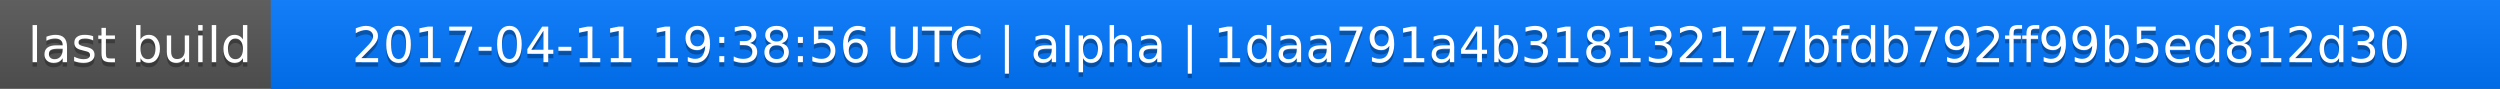
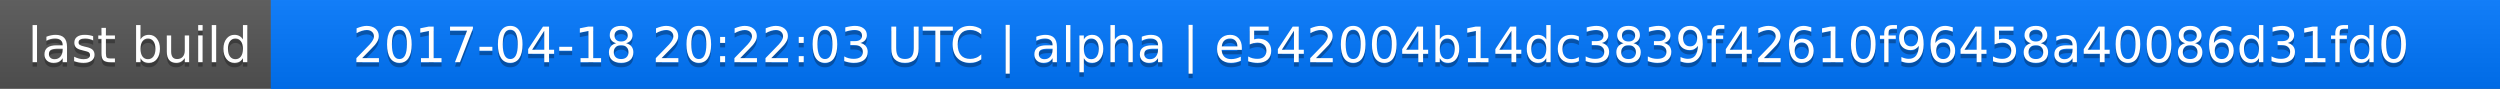
<svg xmlns="http://www.w3.org/2000/svg" width="563" height="20">
  <linearGradient id="a" x2="0" y2="100%">
    <stop offset="0" stop-color="#bbb" stop-opacity=".1" />
    <stop offset="1" stop-opacity=".1" />
  </linearGradient>
  <rect rx="0" width="563" height="20" fill="#555" />
  <rect rx="0" x="61" width="502" height="20" fill="#07f" />
  <path fill="#07f" d="M61 0h4v20h-4z" />
  <rect rx="0" width="563" height="20" fill="url(#a)" />
  <g fill="#fff" text-anchor="middle" font-family="DejaVu Sans,Verdana,Geneva,sans-serif" font-size="11">
    <text x="31.5" y="15" fill="#010101" fill-opacity=".3">last build</text>
    <text x="31.5" y="14">last build</text>
-     <text x="311" y="15" fill="#010101" fill-opacity=".3">2017-04-11 19:38:56 UTC | alpha | 1daa791a4b318132177bfdb792ff99b5ed812d30</text>
-     <text x="311" y="14">2017-04-11 19:38:56 UTC | alpha | 1daa791a4b318132177bfdb792ff99b5ed812d30</text>
+     <text x="311" y="15" fill="#010101" fill-opacity=".3">2017-04-18 20:22:03 UTC | alpha | e542004b14dc3839f42610f96458a40086d31fd0</text>
+     <text x="311" y="14">2017-04-18 20:22:03 UTC | alpha | e542004b14dc3839f42610f96458a40086d31fd0</text>
  </g>
</svg>
